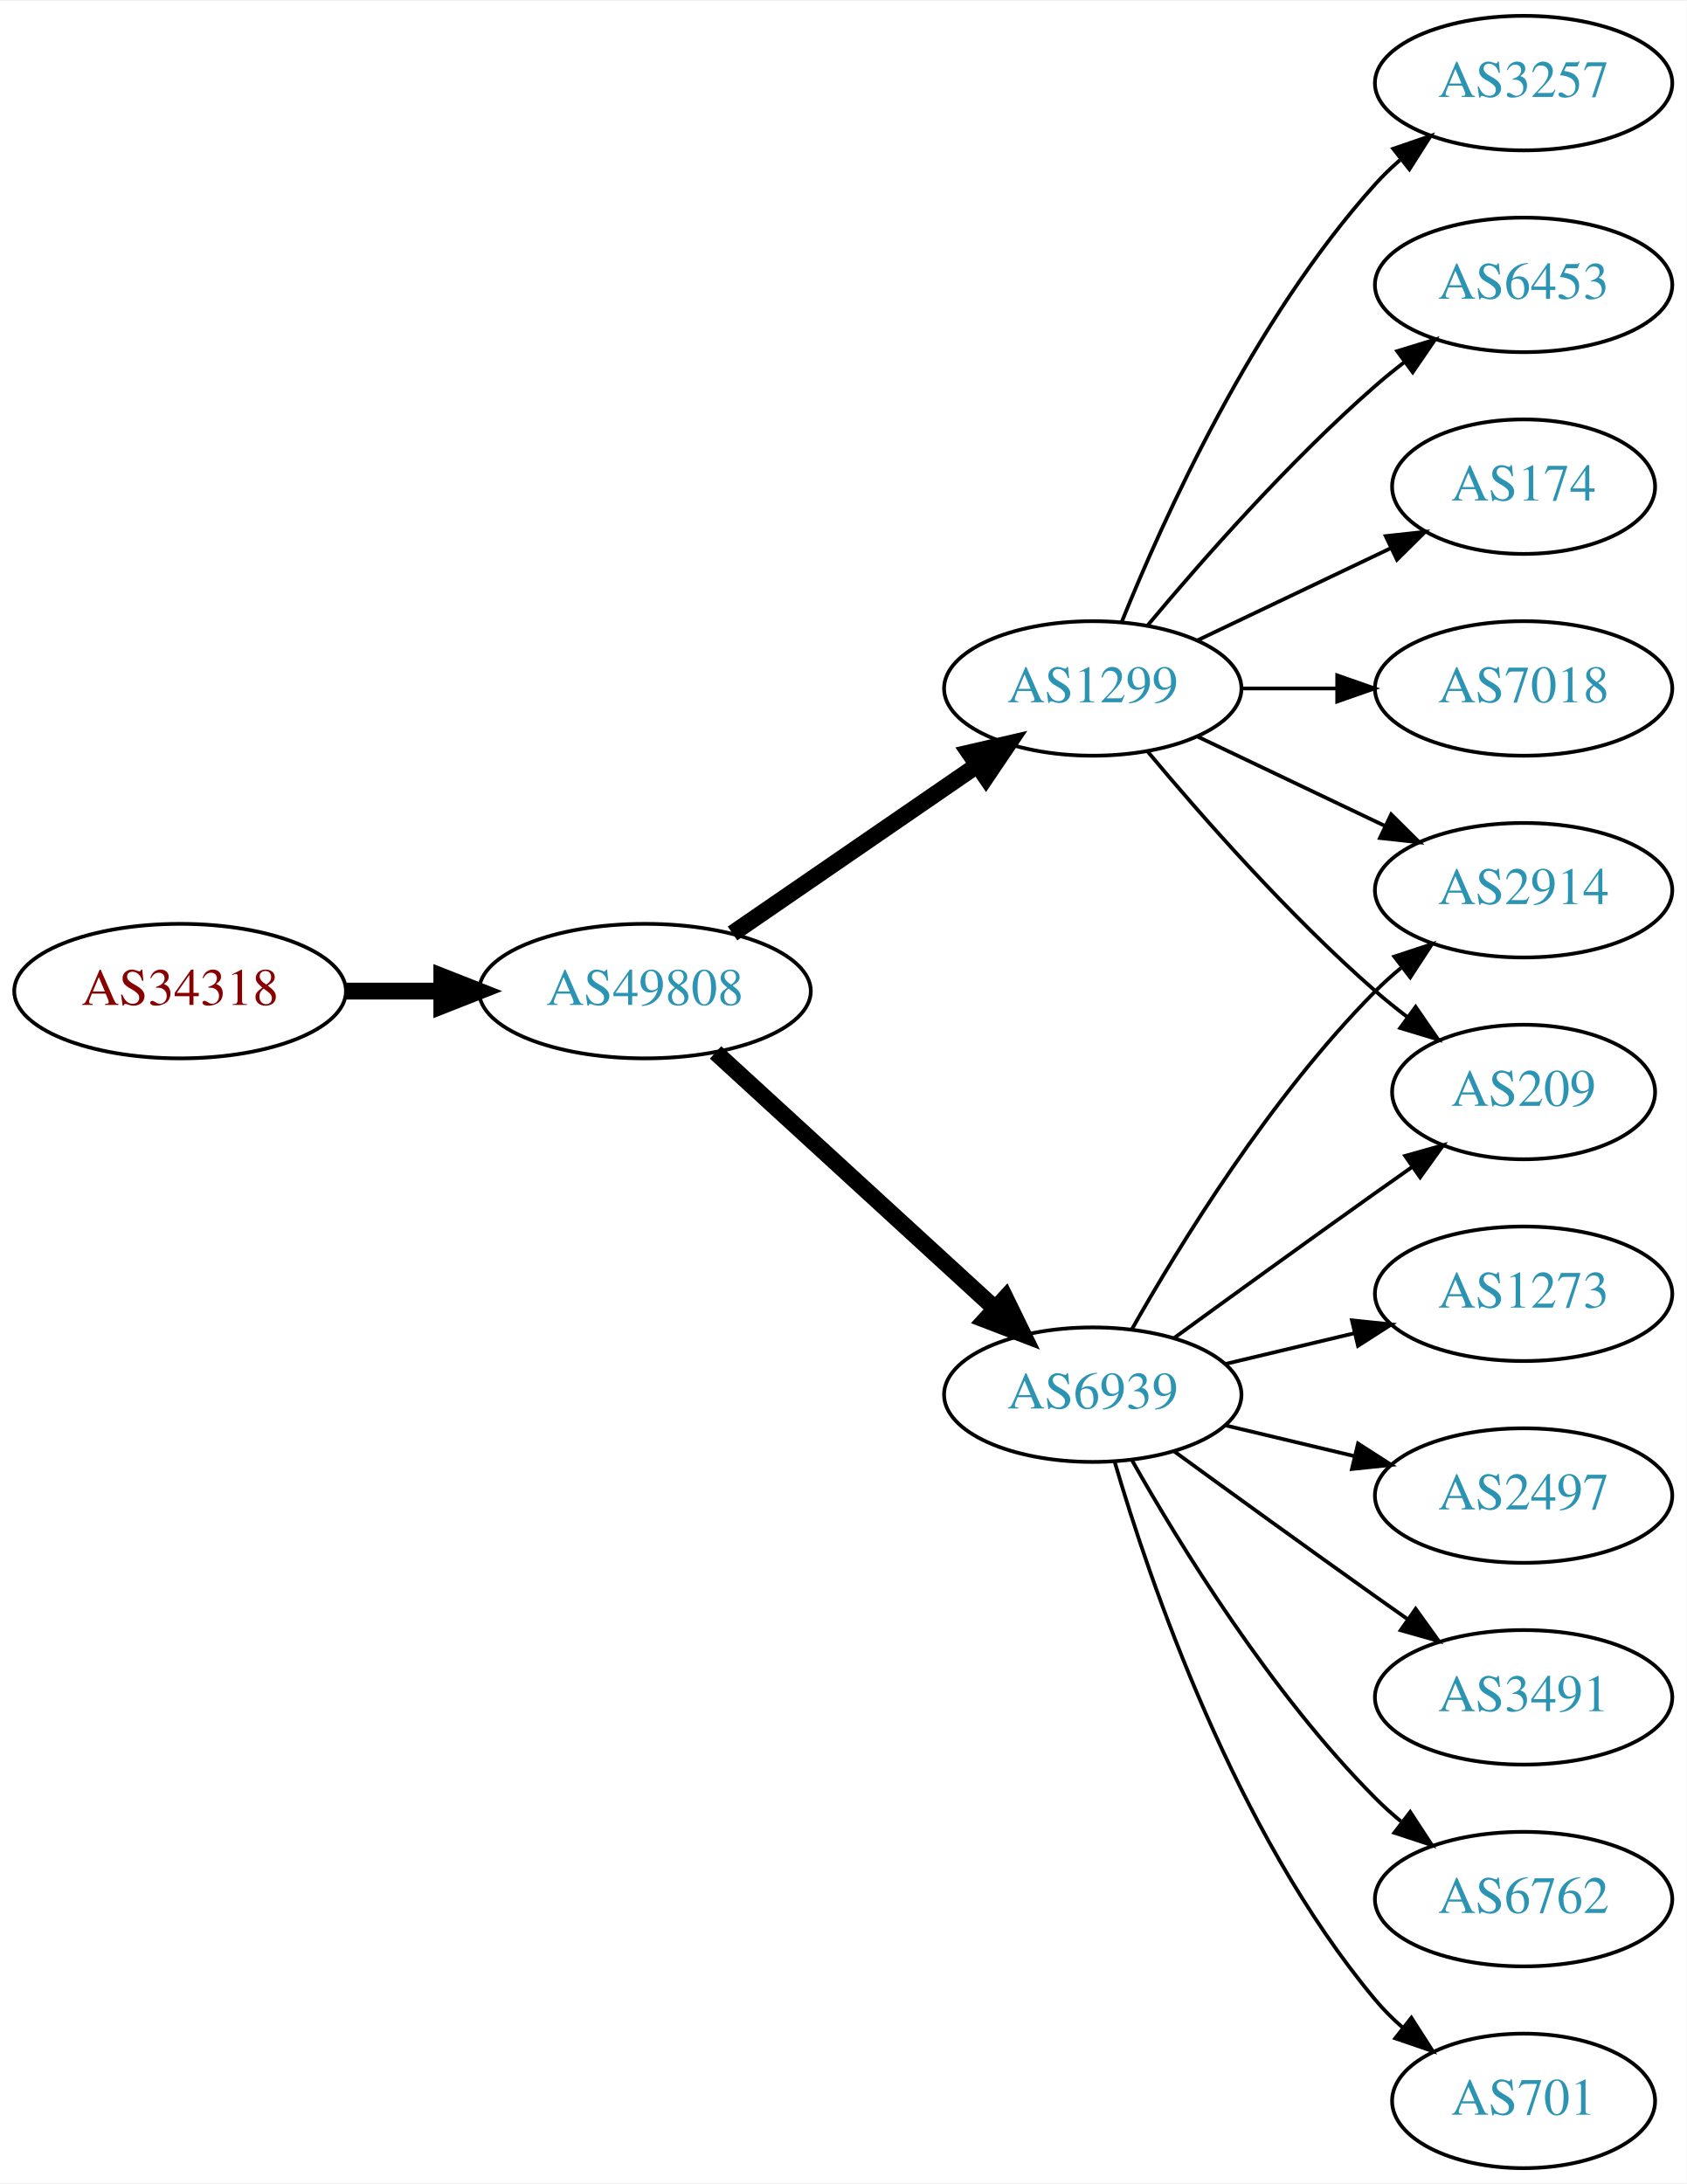
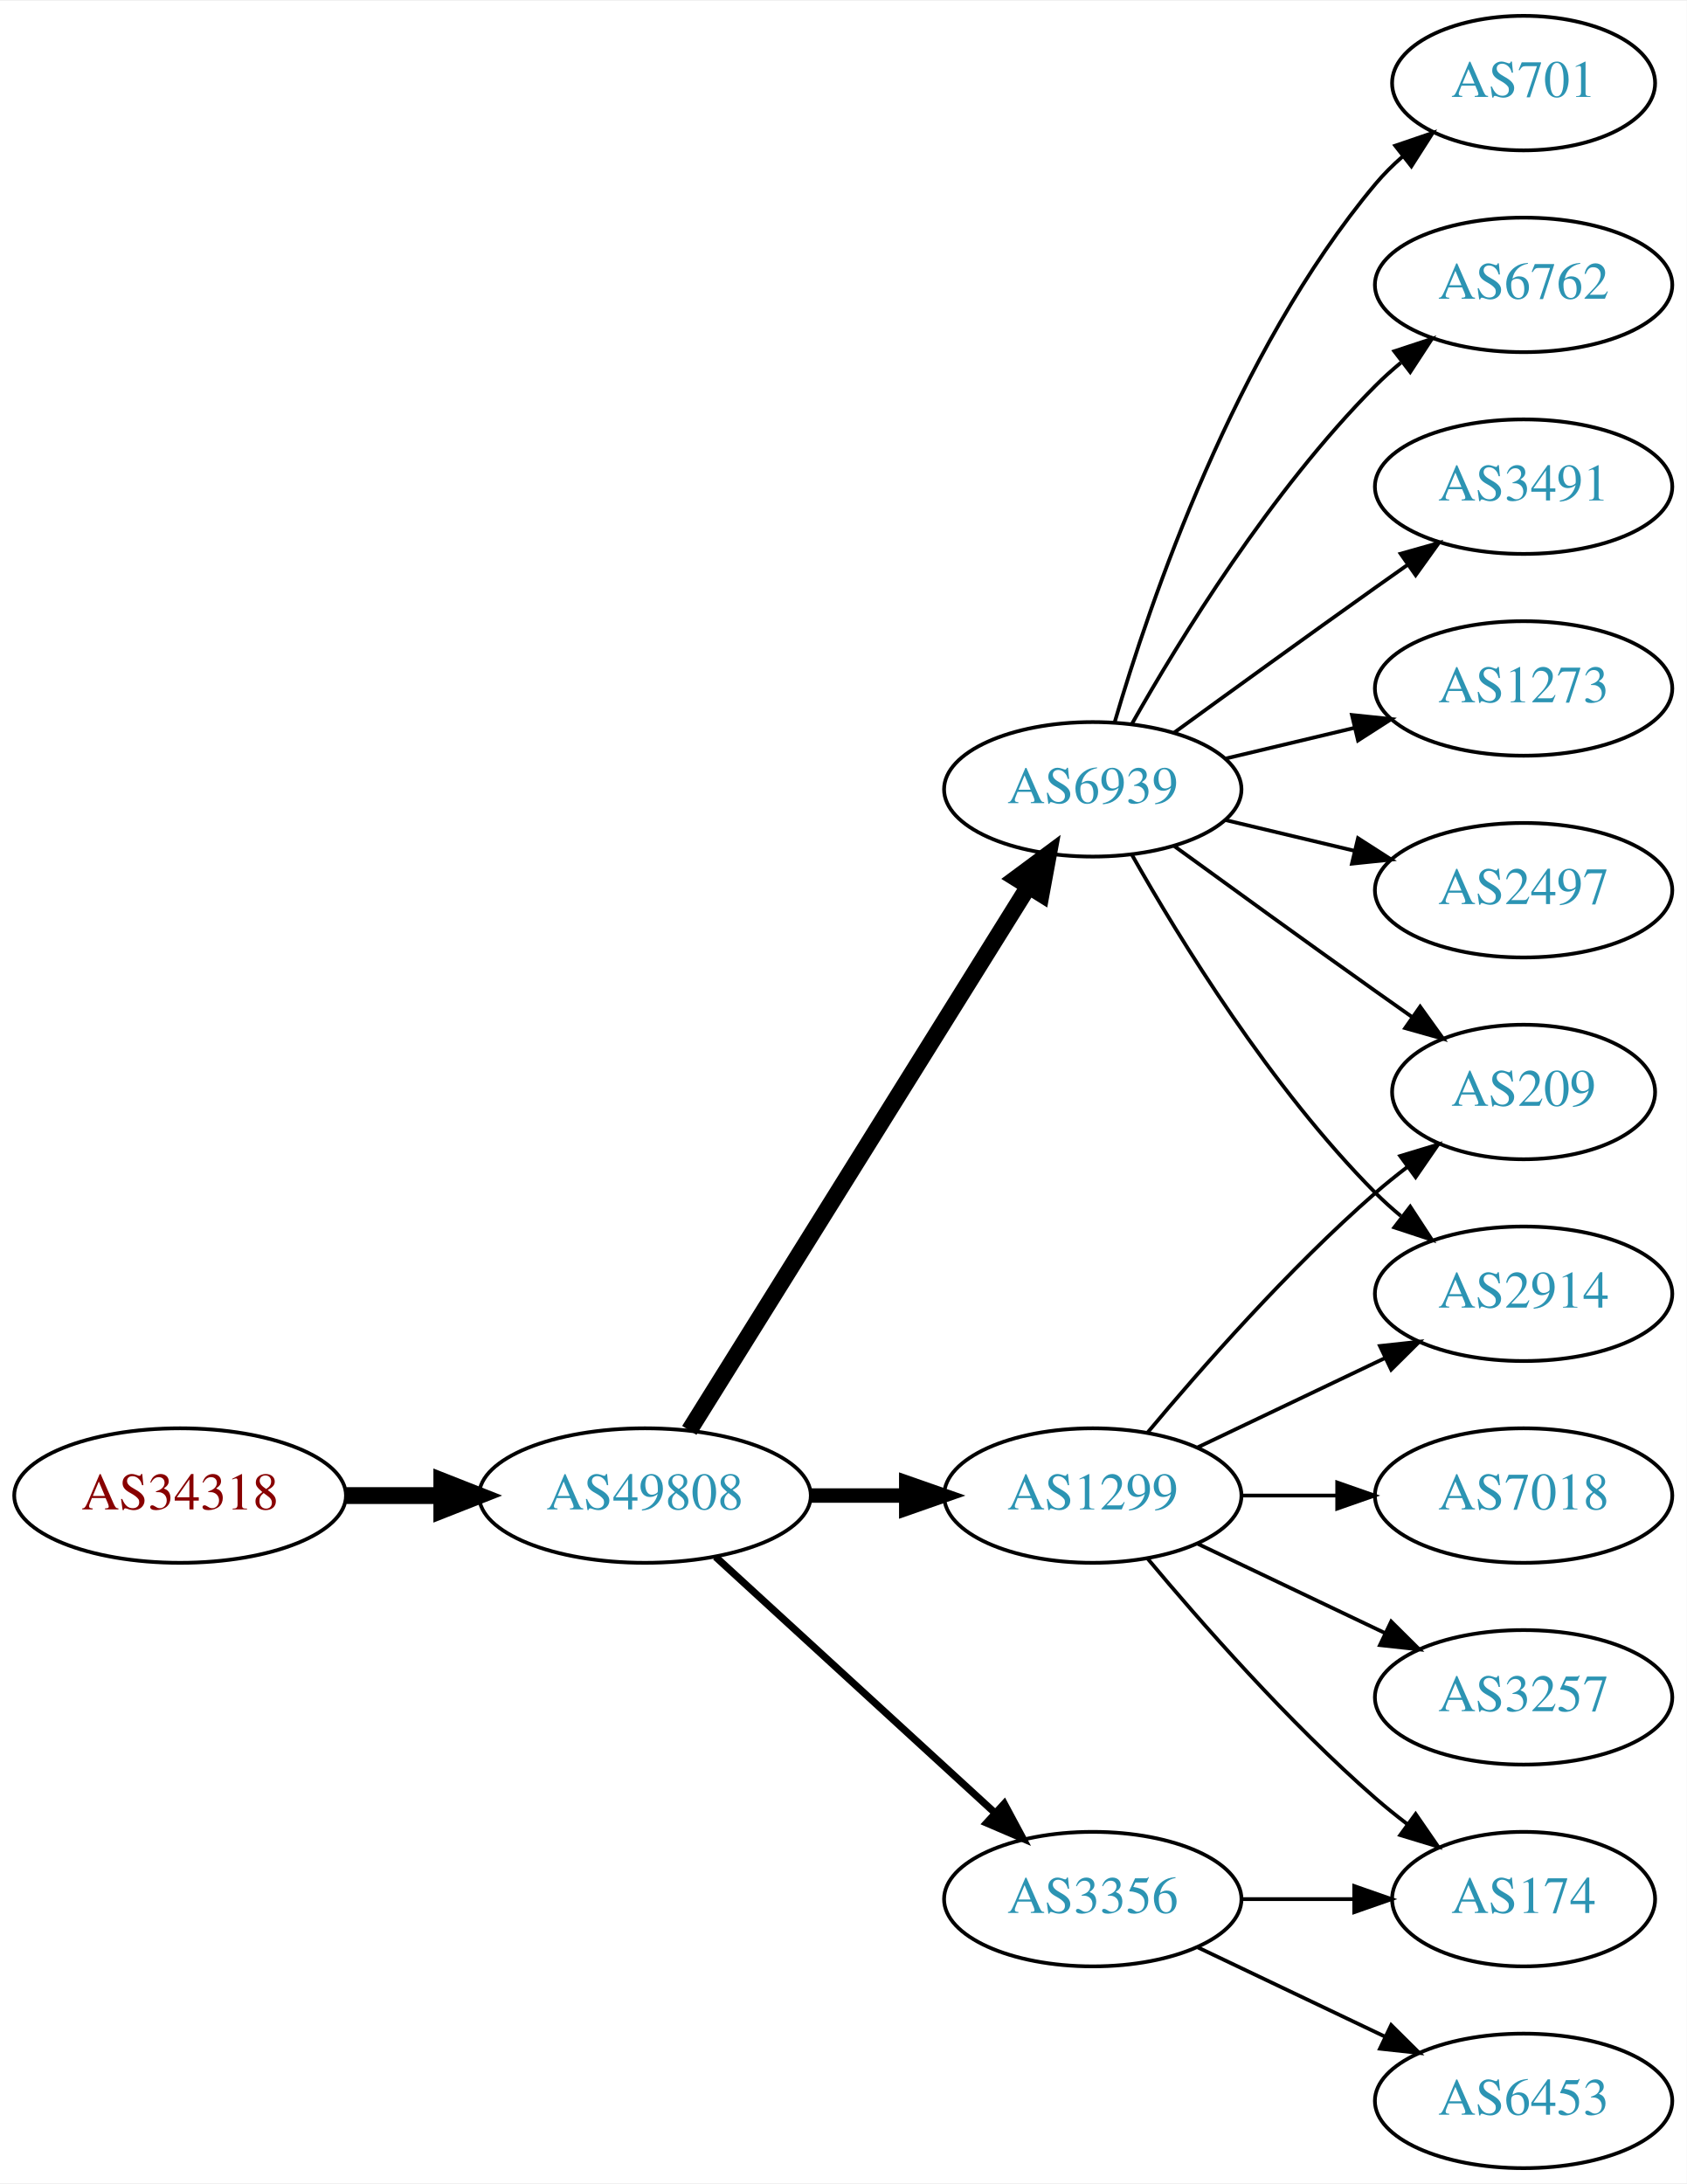
<svg xmlns="http://www.w3.org/2000/svg" xmlns:xlink="http://www.w3.org/1999/xlink" width="451pt" height="584pt" viewBox="0.00 0.00 451.37 584.00">
  <g id="graph0" class="graph" transform="scale(1 1) rotate(0) translate(4 580)">
    <polygon fill="white" stroke="none" points="-4,4 -4,-580 447.37,-580 447.37,4 -4,4" />
    <g id="node1" class="node">
      <g id="a_node1">
        <a xlink:href="/asn/34318" xlink:title="AS34318 ~ Flashnet GmbH [AT]">
-           <ellipse fill="#ffffff" stroke="black" cx="44.196" cy="-315" rx="44.393" ry="18" />
-           <text text-anchor="middle" x="44.196" y="-311.3" font-family="Times,serif" font-size="14.00" fill="#880000">AS34318</text>
+           <ellipse fill="#ffffff" stroke="black" cx="44.196" cy="-180" rx="44.393" ry="18" />
+           <text text-anchor="middle" x="44.196" y="-176.3" font-family="Times,serif" font-size="14.00" fill="#880000">AS34318</text>
        </a>
      </g>
    </g>
    <g id="node2" class="node">
      <g id="a_node2">
        <a xlink:href="/asn/49808" xlink:title="AS49808 ~ POWERSPEED-AS [AT]">
-           <ellipse fill="#ffffff" stroke="black" cx="168.588" cy="-315" rx="44.393" ry="18" />
-           <text text-anchor="middle" x="168.588" y="-311.3" font-family="Times,serif" font-size="14.00" fill="#2c94b3">AS49808</text>
+           <ellipse fill="#ffffff" stroke="black" cx="168.588" cy="-180" rx="44.393" ry="18" />
+           <text text-anchor="middle" x="168.588" y="-176.3" font-family="Times,serif" font-size="14.00" fill="#2c94b3">AS49808</text>
        </a>
      </g>
    </g>
    <g id="edge1" class="edge">
-       <path fill="none" stroke="black" stroke-width="4.5" d="M88.692,-315C96.898,-315 105.569,-315 114.041,-315" />
-       <polygon fill="black" stroke="black" stroke-width="4.5" points="114.233,-318.938 124.233,-315 114.233,-311.063 114.233,-318.938" />
+       <path fill="none" stroke="black" stroke-width="4.5" d="M88.692,-180C96.898,-180 105.569,-180 114.041,-180" />
+       <polygon fill="black" stroke="black" stroke-width="4.5" points="114.233,-183.938 124.233,-180 114.233,-176.063 114.233,-183.938" />
    </g>
    <g id="node3" class="node">
      <g id="a_node3">
-         <a xlink:href="/asn/6939" xlink:title="AS6939 ~ Hurricane Electric LLC [US]">
-           <ellipse fill="#ffffff" stroke="black" cx="288.431" cy="-207" rx="39.794" ry="18" />
-           <text text-anchor="middle" x="288.431" y="-203.3" font-family="Times,serif" font-size="14.00" fill="#2c94b3">AS6939</text>
+         <a xlink:href="/asn/1299" xlink:title="AS1299 ~ Telia Carrier [EU]">
+           <ellipse fill="#ffffff" stroke="black" cx="288.431" cy="-180" rx="39.794" ry="18" />
+           <text text-anchor="middle" x="288.431" y="-176.3" font-family="Times,serif" font-size="14.00" fill="#2c94b3">AS1299</text>
        </a>
      </g>
    </g>
    <g id="edge2" class="edge">
-       <path fill="none" stroke="black" stroke-width="4.5" d="M187.486,-298.597C207.414,-280.333 239.772,-250.678 262.249,-230.079" />
-       <polygon fill="black" stroke="black" stroke-width="4.5" points="265.039,-232.863 269.751,-223.203 259.718,-227.057 265.039,-232.863" />
+       <path fill="none" stroke="black" stroke-width="3.857" d="M212.799,-180C221.112,-180 229.875,-180 238.357,-180" />
+       <polygon fill="black" stroke="black" stroke-width="3.857" points="238.516,-183.5 248.516,-180 238.516,-176.5 238.516,-183.5" />
    </g>
    <g id="node4" class="node">
      <g id="a_node4">
-         <a xlink:href="/asn/1299" xlink:title="AS1299 ~ Telia Carrier [EU]">
-           <ellipse fill="#ffffff" stroke="black" cx="288.431" cy="-396" rx="39.794" ry="18" />
-           <text text-anchor="middle" x="288.431" y="-392.3" font-family="Times,serif" font-size="14.00" fill="#2c94b3">AS1299</text>
+         <a xlink:href="/asn/6939" xlink:title="AS6939 ~ Hurricane Electric LLC [US]">
+           <ellipse fill="#ffffff" stroke="black" cx="288.431" cy="-369" rx="39.794" ry="18" />
+           <text text-anchor="middle" x="288.431" y="-365.3" font-family="Times,serif" font-size="14.00" fill="#2c94b3">AS6939</text>
        </a>
      </g>
    </g>
    <g id="edge3" class="edge">
-       <path fill="none" stroke="black" stroke-width="4.5" d="M192.031,-330.426C210.612,-343.198 237.173,-361.455 257.553,-375.463" />
-       <polygon fill="black" stroke="black" stroke-width="4.5" points="255.396,-378.758 265.867,-381.178 259.856,-372.269 255.396,-378.758" />
+       <path fill="none" stroke="black" stroke-width="4.5" d="M180.463,-197.442C201.247,-230.775 246.707,-303.686 271.136,-342.866" />
+       <polygon fill="black" stroke="black" stroke-width="4.5" points="267.95,-345.198 276.582,-351.6 274.632,-341.031 267.95,-345.198" />
    </g>
    <g id="node5" class="node">
      <g id="a_node5">
+         <a xlink:href="/asn/3356" xlink:title="AS3356 ~ Level 3 Parent, LLC [US]">
+           <ellipse fill="#ffffff" stroke="black" cx="288.431" cy="-72" rx="39.794" ry="18" />
+           <text text-anchor="middle" x="288.431" y="-68.3" font-family="Times,serif" font-size="14.00" fill="#2c94b3">AS3356</text>
+         </a>
+       </g>
+     </g>
+     <g id="edge4" class="edge">
+       <path fill="none" stroke="black" stroke-width="1.929" d="M187.486,-163.597C207.414,-145.333 239.772,-115.678 262.249,-95.079" />
+       <polygon fill="black" stroke="black" stroke-width="1.929" points="264.743,-97.54 269.751,-88.203 260.014,-92.38 264.743,-97.54" />
+     </g>
+     <g id="node6" class="node">
+       <g id="a_node6">
+         <a xlink:href="/asn/2914" xlink:title="AS2914 ~ NTT America, Inc. [US]">
+           <ellipse fill="#ffffff" stroke="black" cx="403.724" cy="-234" rx="39.794" ry="18" />
+           <text text-anchor="middle" x="403.724" y="-230.3" font-family="Times,serif" font-size="14.00" fill="#2c94b3">AS2914</text>
+         </a>
+       </g>
+     </g>
+     <g id="edge5" class="edge">
+       <path fill="none" stroke="black" d="M316.567,-192.934C331.561,-200.081 350.382,-209.052 366.605,-216.785" />
+       <polygon fill="black" stroke="black" points="365.276,-220.028 375.809,-221.171 368.288,-213.709 365.276,-220.028" />
+     </g>
+     <g id="node7" class="node">
+       <g id="a_node7">
+         <a xlink:href="/asn/3257" xlink:title="AS3257 ~ GTT [DE]">
+           <ellipse fill="#ffffff" stroke="black" cx="403.724" cy="-126" rx="39.794" ry="18" />
+           <text text-anchor="middle" x="403.724" y="-122.3" font-family="Times,serif" font-size="14.00" fill="#2c94b3">AS3257</text>
+         </a>
+       </g>
+     </g>
+     <g id="edge6" class="edge">
+       <path fill="none" stroke="black" d="M316.567,-167.066C331.561,-159.919 350.382,-150.948 366.605,-143.215" />
+       <polygon fill="black" stroke="black" points="368.288,-146.291 375.809,-138.829 365.276,-139.972 368.288,-146.291" />
+     </g>
+     <g id="node8" class="node">
+       <g id="a_node8">
        <a xlink:href="/asn/209" xlink:title="AS209 ~ CenturyLink Communications, LLC [US]">
          <ellipse fill="#ffffff" stroke="black" cx="403.724" cy="-288" rx="35.194" ry="18" />
          <text text-anchor="middle" x="403.724" y="-284.3" font-family="Times,serif" font-size="14.00" fill="#2c94b3">AS209</text>
        </a>
      </g>
    </g>
-     <g id="edge4" class="edge">
-       <path fill="none" stroke="black" d="M310.279,-222.222C325.213,-233.091 345.827,-248.025 364.077,-261 367.288,-263.282 370.657,-265.661 374.011,-268.018" />
-       <polygon fill="black" stroke="black" points="372.023,-270.899 382.222,-273.77 376.039,-265.166 372.023,-270.899" />
-     </g>
-     <g id="node6" class="node">
-       <g id="a_node6">
-         <a xlink:href="/asn/6762" xlink:title="AS6762 ~ TELECOM ITALIA SPARKLE S.p.A. [IT]">
-           <ellipse fill="#ffffff" stroke="black" cx="403.724" cy="-72" rx="39.794" ry="18" />
-           <text text-anchor="middle" x="403.724" y="-68.3" font-family="Times,serif" font-size="14.00" fill="#2c94b3">AS6762</text>
-         </a>
-       </g>
-     </g>
-     <g id="edge5" class="edge">
-       <path fill="none" stroke="black" d="M298.891,-189.51C311.672,-166.904 336.105,-127.114 364.077,-99 366.188,-96.879 368.484,-94.812 370.87,-92.829" />
-       <polygon fill="black" stroke="black" points="373.385,-95.31 379.185,-86.444 369.122,-89.758 373.385,-95.31" />
-     </g>
-     <g id="node7" class="node">
-       <g id="a_node7">
-         <a xlink:href="/asn/701" xlink:title="AS701 ~ UUNET [US]">
-           <ellipse fill="#ffffff" stroke="black" cx="403.724" cy="-18" rx="35.194" ry="18" />
-           <text text-anchor="middle" x="403.724" y="-14.3" font-family="Times,serif" font-size="14.00" fill="#2c94b3">AS701</text>
-         </a>
-       </g>
-     </g>
-     <g id="edge6" class="edge">
-       <path fill="none" stroke="black" d="M294.305,-188.998C303.619,-157.156 326.435,-90.019 364.077,-45 366.23,-42.426 368.684,-39.983 371.288,-37.697" />
-       <polygon fill="black" stroke="black" points="373.695,-40.257 379.399,-31.328 369.372,-34.751 373.695,-40.257" />
-     </g>
-     <g id="node8" class="node">
-       <g id="a_node8">
-         <a xlink:href="/asn/2914" xlink:title="AS2914 ~ NTT America, Inc. [US]">
-           <ellipse fill="#ffffff" stroke="black" cx="403.724" cy="-342" rx="39.794" ry="18" />
-           <text text-anchor="middle" x="403.724" y="-338.3" font-family="Times,serif" font-size="14.00" fill="#2c94b3">AS2914</text>
-         </a>
-       </g>
-     </g>
    <g id="edge7" class="edge">
-       <path fill="none" stroke="black" d="M298.891,-224.49C311.672,-247.096 336.105,-286.886 364.077,-315 366.188,-317.121 368.484,-319.188 370.87,-321.171" />
-       <polygon fill="black" stroke="black" points="369.122,-324.242 379.185,-327.556 373.385,-318.69 369.122,-324.242" />
+       <path fill="none" stroke="black" d="M303.061,-196.817C317.343,-213.929 340.89,-240.745 364.077,-261 366.747,-263.332 369.62,-265.648 372.55,-267.886" />
+       <polygon fill="black" stroke="black" points="370.701,-270.87 380.841,-273.939 374.828,-265.216 370.701,-270.87" />
    </g>
    <g id="node9" class="node">
      <g id="a_node9">
-         <a xlink:href="/asn/1273" xlink:title="AS1273 ~ Vodafone Group PLC [EU]">
-           <ellipse fill="#ffffff" stroke="black" cx="403.724" cy="-234" rx="39.794" ry="18" />
-           <text text-anchor="middle" x="403.724" y="-230.3" font-family="Times,serif" font-size="14.00" fill="#2c94b3">AS1273</text>
+         <a xlink:href="/asn/7018" xlink:title="AS7018 ~ AT&amp;T Services, Inc. [US]">
+           <ellipse fill="#ffffff" stroke="black" cx="403.724" cy="-180" rx="39.794" ry="18" />
+           <text text-anchor="middle" x="403.724" y="-176.3" font-family="Times,serif" font-size="14.00" fill="#2c94b3">AS7018</text>
        </a>
      </g>
    </g>
    <g id="edge8" class="edge">
-       <path fill="none" stroke="black" d="M324.038,-215.248C334.909,-217.838 347.064,-220.735 358.506,-223.462" />
-       <polygon fill="black" stroke="black" points="357.789,-226.889 368.328,-225.803 359.412,-220.08 357.789,-226.889" />
+       <path fill="none" stroke="black" d="M328.103,-180C336.306,-180 345.07,-180 353.602,-180" />
+       <polygon fill="black" stroke="black" points="353.841,-183.5 363.841,-180 353.841,-176.5 353.841,-183.5" />
    </g>
    <g id="node10" class="node">
      <g id="a_node10">
-         <a xlink:href="/asn/2497" xlink:title="AS2497 ~ Internet Initiative Japan Inc. [JP]">
-           <ellipse fill="#ffffff" stroke="black" cx="403.724" cy="-180" rx="39.794" ry="18" />
-           <text text-anchor="middle" x="403.724" y="-176.3" font-family="Times,serif" font-size="14.00" fill="#2c94b3">AS2497</text>
+         <a xlink:href="/asn/174" xlink:title="AS174 ~ Cogent Communications [US]">
+           <ellipse fill="#ffffff" stroke="black" cx="403.724" cy="-72" rx="35.194" ry="18" />
+           <text text-anchor="middle" x="403.724" y="-68.3" font-family="Times,serif" font-size="14.00" fill="#2c94b3">AS174</text>
        </a>
      </g>
    </g>
    <g id="edge9" class="edge">
-       <path fill="none" stroke="black" d="M324.038,-198.752C334.909,-196.162 347.064,-193.265 358.506,-190.538" />
-       <polygon fill="black" stroke="black" points="359.412,-193.92 368.328,-188.197 357.789,-187.111 359.412,-193.92" />
+       <path fill="none" stroke="black" d="M303.061,-163.183C317.343,-146.071 340.89,-119.255 364.077,-99 366.747,-96.668 369.62,-94.352 372.55,-92.114" />
+       <polygon fill="black" stroke="black" points="374.828,-94.784 380.841,-86.061 370.701,-89.13 374.828,-94.784" />
+     </g>
+     <g id="edge13" class="edge">
+       <path fill="none" stroke="black" d="M298.891,-351.51C311.672,-328.904 336.105,-289.114 364.077,-261 366.188,-258.879 368.484,-256.812 370.87,-254.829" />
+       <polygon fill="black" stroke="black" points="373.385,-257.31 379.185,-248.444 369.122,-251.758 373.385,-257.31" />
+     </g>
+     <g id="edge14" class="edge">
+       <path fill="none" stroke="black" d="M310.279,-353.778C325.213,-342.909 345.827,-327.975 364.077,-315 367.288,-312.718 370.657,-310.339 374.011,-307.982" />
+       <polygon fill="black" stroke="black" points="376.039,-310.834 382.222,-302.23 372.023,-305.101 376.039,-310.834" />
    </g>
    <g id="node11" class="node">
      <g id="a_node11">
-         <a xlink:href="/asn/3491" xlink:title="AS3491 ~ PCCW Global, Inc. [US]">
-           <ellipse fill="#ffffff" stroke="black" cx="403.724" cy="-126" rx="39.794" ry="18" />
-           <text text-anchor="middle" x="403.724" y="-122.3" font-family="Times,serif" font-size="14.00" fill="#2c94b3">AS3491</text>
+         <a xlink:href="/asn/1273" xlink:title="AS1273 ~ Vodafone Group PLC [EU]">
+           <ellipse fill="#ffffff" stroke="black" cx="403.724" cy="-396" rx="39.794" ry="18" />
+           <text text-anchor="middle" x="403.724" y="-392.3" font-family="Times,serif" font-size="14.00" fill="#2c94b3">AS1273</text>
        </a>
      </g>
    </g>
    <g id="edge10" class="edge">
-       <path fill="none" stroke="black" d="M310.279,-191.778C325.213,-180.909 345.827,-165.975 364.077,-153 366.898,-150.995 369.841,-148.915 372.789,-146.841" />
-       <polygon fill="black" stroke="black" points="374.835,-149.681 381.013,-141.074 370.816,-143.95 374.835,-149.681" />
-     </g>
-     <g id="edge11" class="edge">
-       <path fill="none" stroke="black" d="M303.061,-379.183C317.343,-362.071 340.89,-335.255 364.077,-315 366.747,-312.668 369.62,-310.352 372.55,-308.114" />
-       <polygon fill="black" stroke="black" points="374.828,-310.784 380.841,-302.061 370.701,-305.13 374.828,-310.784" />
-     </g>
-     <g id="edge14" class="edge">
-       <path fill="none" stroke="black" d="M316.567,-383.066C331.561,-375.919 350.382,-366.948 366.605,-359.215" />
-       <polygon fill="black" stroke="black" points="368.288,-362.291 375.809,-354.829 365.276,-355.972 368.288,-362.291" />
+       <path fill="none" stroke="black" d="M324.038,-377.248C334.909,-379.838 347.064,-382.735 358.506,-385.462" />
+       <polygon fill="black" stroke="black" points="357.789,-388.889 368.328,-387.803 359.412,-382.08 357.789,-388.889" />
    </g>
    <g id="node12" class="node">
      <g id="a_node12">
-         <a xlink:href="/asn/6453" xlink:title="AS6453 ~ TATA COMMUNICATIONS (AMERICA) INC [US]">
-           <ellipse fill="#ffffff" stroke="black" cx="403.724" cy="-504" rx="39.794" ry="18" />
-           <text text-anchor="middle" x="403.724" y="-500.3" font-family="Times,serif" font-size="14.00" fill="#2c94b3">AS6453</text>
-         </a>
-       </g>
-     </g>
-     <g id="edge12" class="edge">
-       <path fill="none" stroke="black" d="M303.061,-412.817C317.343,-429.929 340.89,-456.745 364.077,-477 366.543,-479.154 369.182,-481.294 371.879,-483.372" />
-       <polygon fill="black" stroke="black" points="369.904,-486.264 380.033,-489.37 374.052,-480.625 369.904,-486.264" />
+         <a xlink:href="/asn/2497" xlink:title="AS2497 ~ Internet Initiative Japan Inc. [JP]">
+           <ellipse fill="#ffffff" stroke="black" cx="403.724" cy="-342" rx="39.794" ry="18" />
+           <text text-anchor="middle" x="403.724" y="-338.3" font-family="Times,serif" font-size="14.00" fill="#2c94b3">AS2497</text>
+         </a>
+       </g>
+     </g>
+     <g id="edge11" class="edge">
+       <path fill="none" stroke="black" d="M324.038,-360.752C334.909,-358.162 347.064,-355.265 358.506,-352.538" />
+       <polygon fill="black" stroke="black" points="359.412,-355.92 368.328,-350.197 357.789,-349.111 359.412,-355.92" />
    </g>
    <g id="node13" class="node">
      <g id="a_node13">
-         <a xlink:href="/asn/174" xlink:title="AS174 ~ Cogent Communications [US]">
-           <ellipse fill="#ffffff" stroke="black" cx="403.724" cy="-450" rx="35.194" ry="18" />
-           <text text-anchor="middle" x="403.724" y="-446.3" font-family="Times,serif" font-size="14.00" fill="#2c94b3">AS174</text>
-         </a>
-       </g>
-     </g>
-     <g id="edge13" class="edge">
-       <path fill="none" stroke="black" d="M316.567,-408.934C331.999,-416.29 351.485,-425.577 368.02,-433.459" />
-       <polygon fill="black" stroke="black" points="366.828,-436.768 377.361,-437.911 369.84,-430.449 366.828,-436.768" />
+         <a xlink:href="/asn/701" xlink:title="AS701 ~ UUNET [US]">
+           <ellipse fill="#ffffff" stroke="black" cx="403.724" cy="-558" rx="35.194" ry="18" />
+           <text text-anchor="middle" x="403.724" y="-554.3" font-family="Times,serif" font-size="14.00" fill="#2c94b3">AS701</text>
+         </a>
+       </g>
+     </g>
+     <g id="edge12" class="edge">
+       <path fill="none" stroke="black" d="M294.305,-387.002C303.619,-418.844 326.435,-485.981 364.077,-531 366.23,-533.574 368.684,-536.017 371.288,-538.303" />
+       <polygon fill="black" stroke="black" points="369.372,-541.249 379.399,-544.672 373.695,-535.743 369.372,-541.249" />
    </g>
    <g id="node14" class="node">
      <g id="a_node14">
-         <a xlink:href="/asn/7018" xlink:title="AS7018 ~ AT&amp;T Services, Inc. [US]">
-           <ellipse fill="#ffffff" stroke="black" cx="403.724" cy="-396" rx="39.794" ry="18" />
-           <text text-anchor="middle" x="403.724" y="-392.3" font-family="Times,serif" font-size="14.00" fill="#2c94b3">AS7018</text>
+         <a xlink:href="/asn/6762" xlink:title="AS6762 ~ TELECOM ITALIA SPARKLE S.p.A. [IT]">
+           <ellipse fill="#ffffff" stroke="black" cx="403.724" cy="-504" rx="39.794" ry="18" />
+           <text text-anchor="middle" x="403.724" y="-500.3" font-family="Times,serif" font-size="14.00" fill="#2c94b3">AS6762</text>
        </a>
      </g>
    </g>
    <g id="edge15" class="edge">
-       <path fill="none" stroke="black" d="M328.103,-396C336.306,-396 345.07,-396 353.602,-396" />
-       <polygon fill="black" stroke="black" points="353.841,-399.5 363.841,-396 353.841,-392.5 353.841,-399.5" />
+       <path fill="none" stroke="black" d="M298.891,-386.49C311.672,-409.096 336.105,-448.886 364.077,-477 366.188,-479.121 368.484,-481.188 370.87,-483.171" />
+       <polygon fill="black" stroke="black" points="369.122,-486.242 379.185,-489.556 373.385,-480.69 369.122,-486.242" />
    </g>
    <g id="node15" class="node">
      <g id="a_node15">
-         <a xlink:href="/asn/3257" xlink:title="AS3257 ~ GTT [DE]">
-           <ellipse fill="#ffffff" stroke="black" cx="403.724" cy="-558" rx="39.794" ry="18" />
-           <text text-anchor="middle" x="403.724" y="-554.3" font-family="Times,serif" font-size="14.00" fill="#2c94b3">AS3257</text>
+         <a xlink:href="/asn/3491" xlink:title="AS3491 ~ PCCW Global, Inc. [US]">
+           <ellipse fill="#ffffff" stroke="black" cx="403.724" cy="-450" rx="39.794" ry="18" />
+           <text text-anchor="middle" x="403.724" y="-446.3" font-family="Times,serif" font-size="14.00" fill="#2c94b3">AS3491</text>
        </a>
      </g>
    </g>
    <g id="edge16" class="edge">
-       <path fill="none" stroke="black" d="M296.179,-413.787C307.23,-441.243 331.283,-494.578 364.077,-531 366.08,-533.224 368.298,-535.363 370.631,-537.397" />
-       <polygon fill="black" stroke="black" points="368.829,-540.433 378.85,-543.873 373.161,-534.935 368.829,-540.433" />
+       <path fill="none" stroke="black" d="M310.279,-384.222C325.213,-395.091 345.827,-410.025 364.077,-423 366.898,-425.005 369.841,-427.085 372.789,-429.159" />
+       <polygon fill="black" stroke="black" points="370.816,-432.05 381.013,-434.926 374.835,-426.319 370.816,-432.05" />
+     </g>
+     <g id="edge18" class="edge">
+       <path fill="none" stroke="black" d="M328.103,-72C337.808,-72 348.299,-72 358.262,-72" />
+       <polygon fill="black" stroke="black" points="358.398,-75.5 368.398,-72 358.398,-68.5 358.398,-75.5" />
+     </g>
+     <g id="node16" class="node">
+       <g id="a_node16">
+         <a xlink:href="/asn/6453" xlink:title="AS6453 ~ TATA COMMUNICATIONS (AMERICA) INC [US]">
+           <ellipse fill="#ffffff" stroke="black" cx="403.724" cy="-18" rx="39.794" ry="18" />
+           <text text-anchor="middle" x="403.724" y="-14.3" font-family="Times,serif" font-size="14.00" fill="#2c94b3">AS6453</text>
+         </a>
+       </g>
+     </g>
+     <g id="edge17" class="edge">
+       <path fill="none" stroke="black" d="M316.567,-59.066C331.561,-51.919 350.382,-42.948 366.605,-35.215" />
+       <polygon fill="black" stroke="black" points="368.288,-38.291 375.809,-30.829 365.276,-31.972 368.288,-38.291" />
    </g>
  </g>
</svg>
